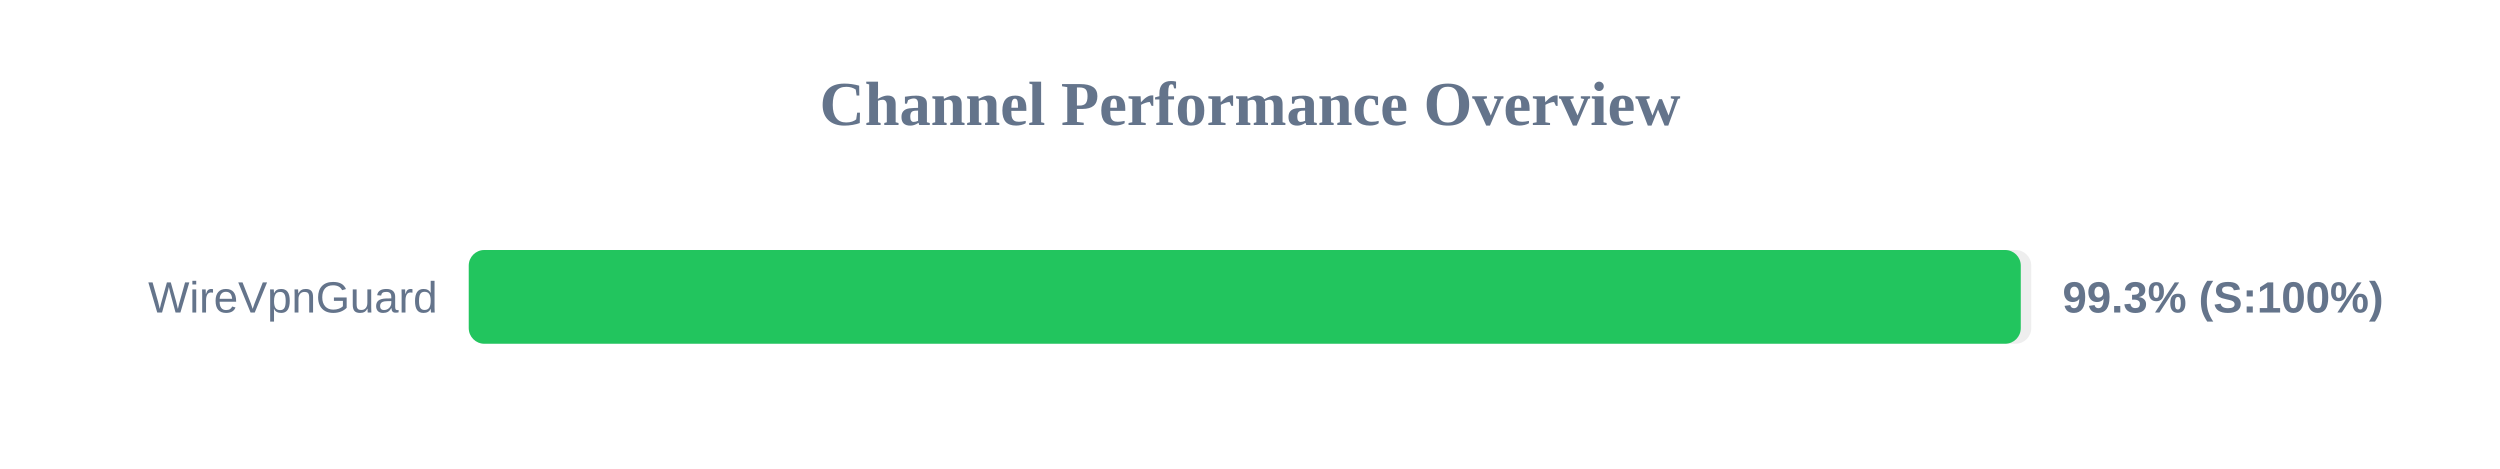
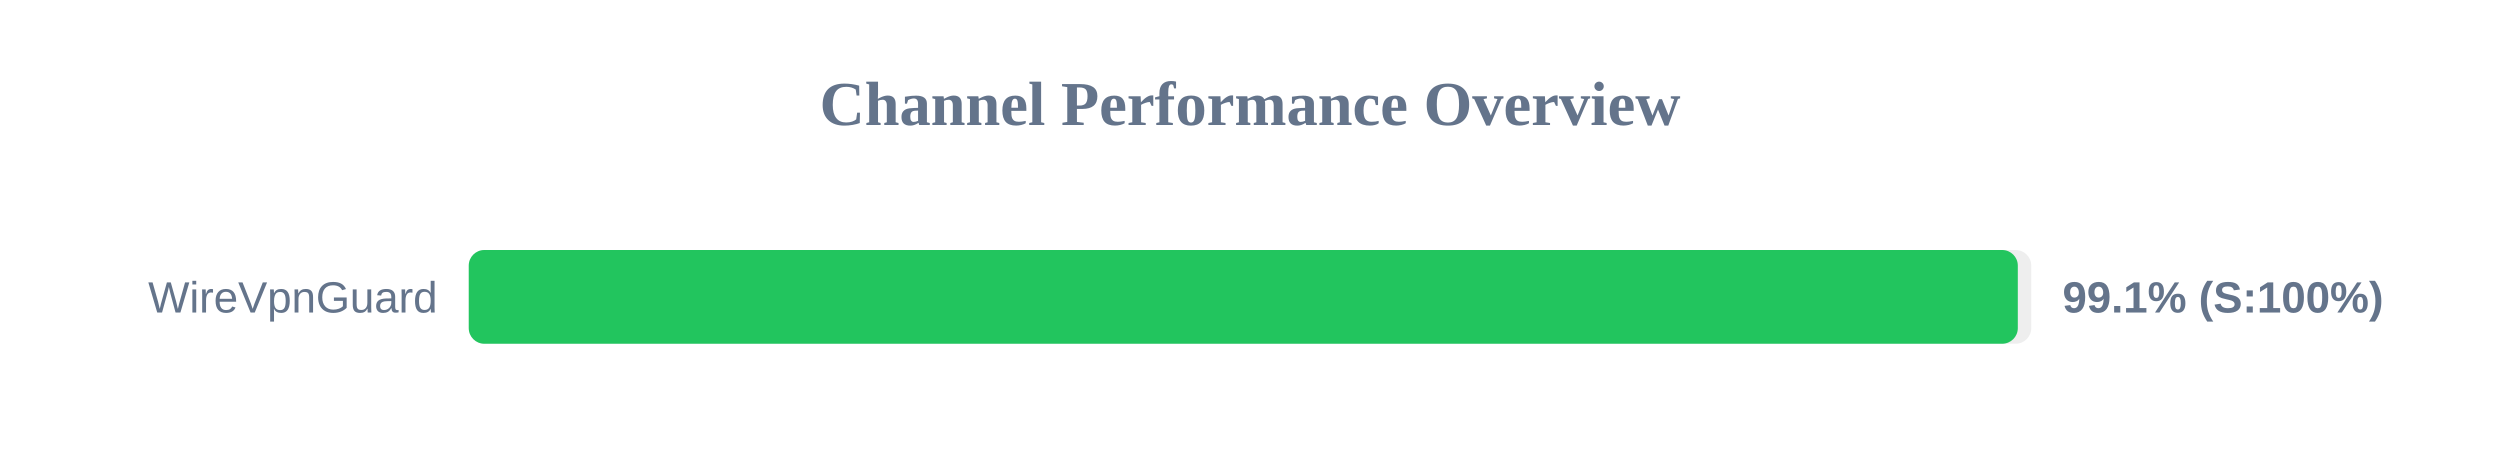
<svg xmlns="http://www.w3.org/2000/svg" width="800" height="150" version="1.1">
  <style>
        .row { font: 14px Arial; fill: #64748b; }
        .score { font: bold 14px Arial; fill: #64748b; }
    </style>
  <text x="400" y="40" text-anchor="middle" font-size="20px" font-weight="bold" fill="#64748b">Channel Performance Overview</text>
  <rect x="150" y="80" width="500" height="30" fill="#eee" rx="5" />
-   <rect x="150" y="80" width="496.65" height="30" fill="#22c55e" rx="5" />
+   <rect x="150" y="80" width="495.7" height="30" fill="#22c55e" rx="5" />
  <text x="140" y="100" text-anchor="end" class="row">WireVpnGuard</text>
-   <text x="660" y="100" text-anchor="start" class="score">99.3% (S:100%)</text>
+   <text x="660" y="100" text-anchor="start" class="score">99.1% (S:100%)</text>
</svg>
